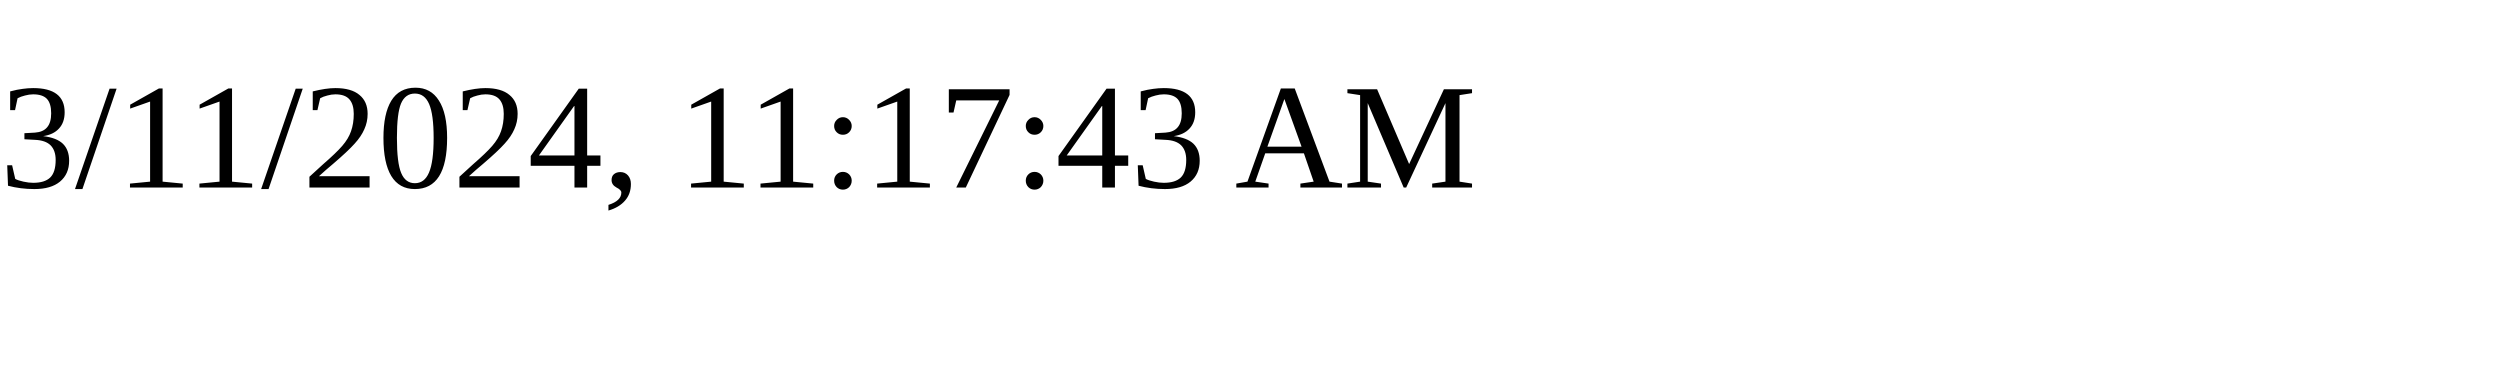
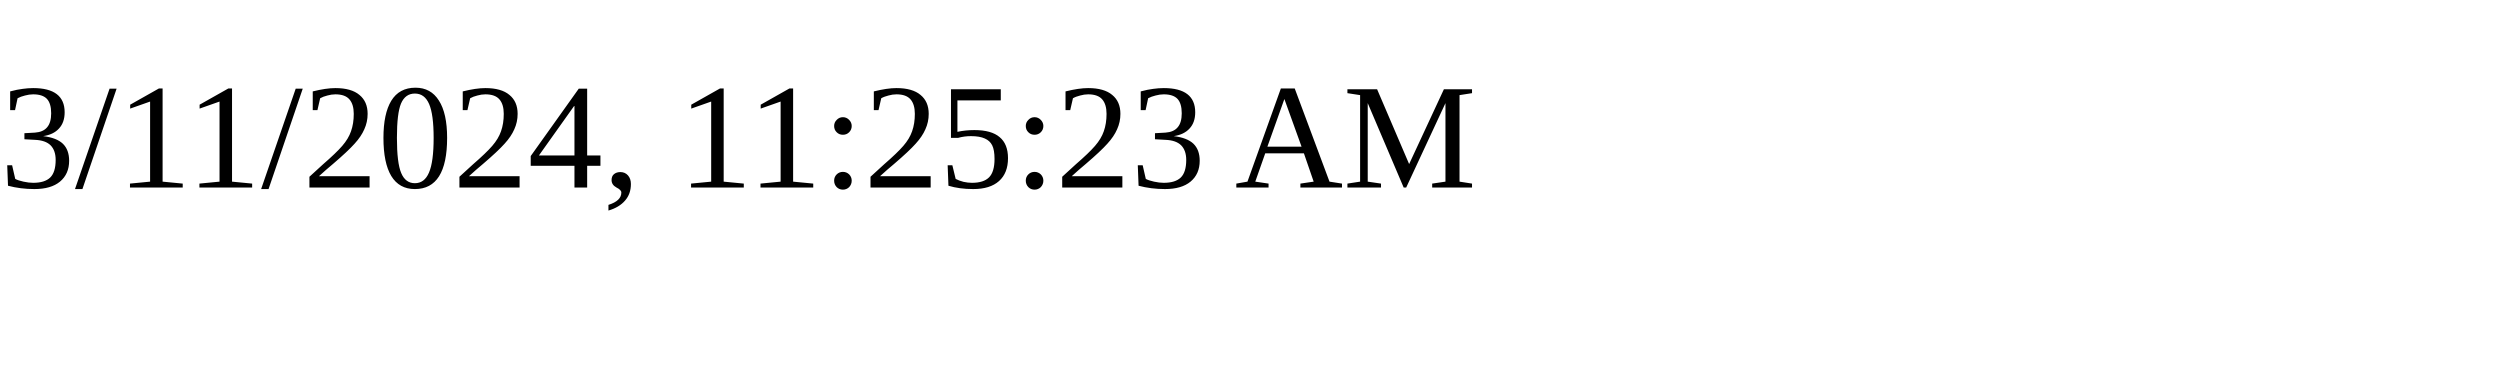
<svg xmlns="http://www.w3.org/2000/svg" height="30" width="200">
-   <text x="0" y="15">3/11/2024, 11:17:43 AM</text>
+   <text x="0" y="15">3/11/2024, 11:25:23 AM</text>
</svg>
